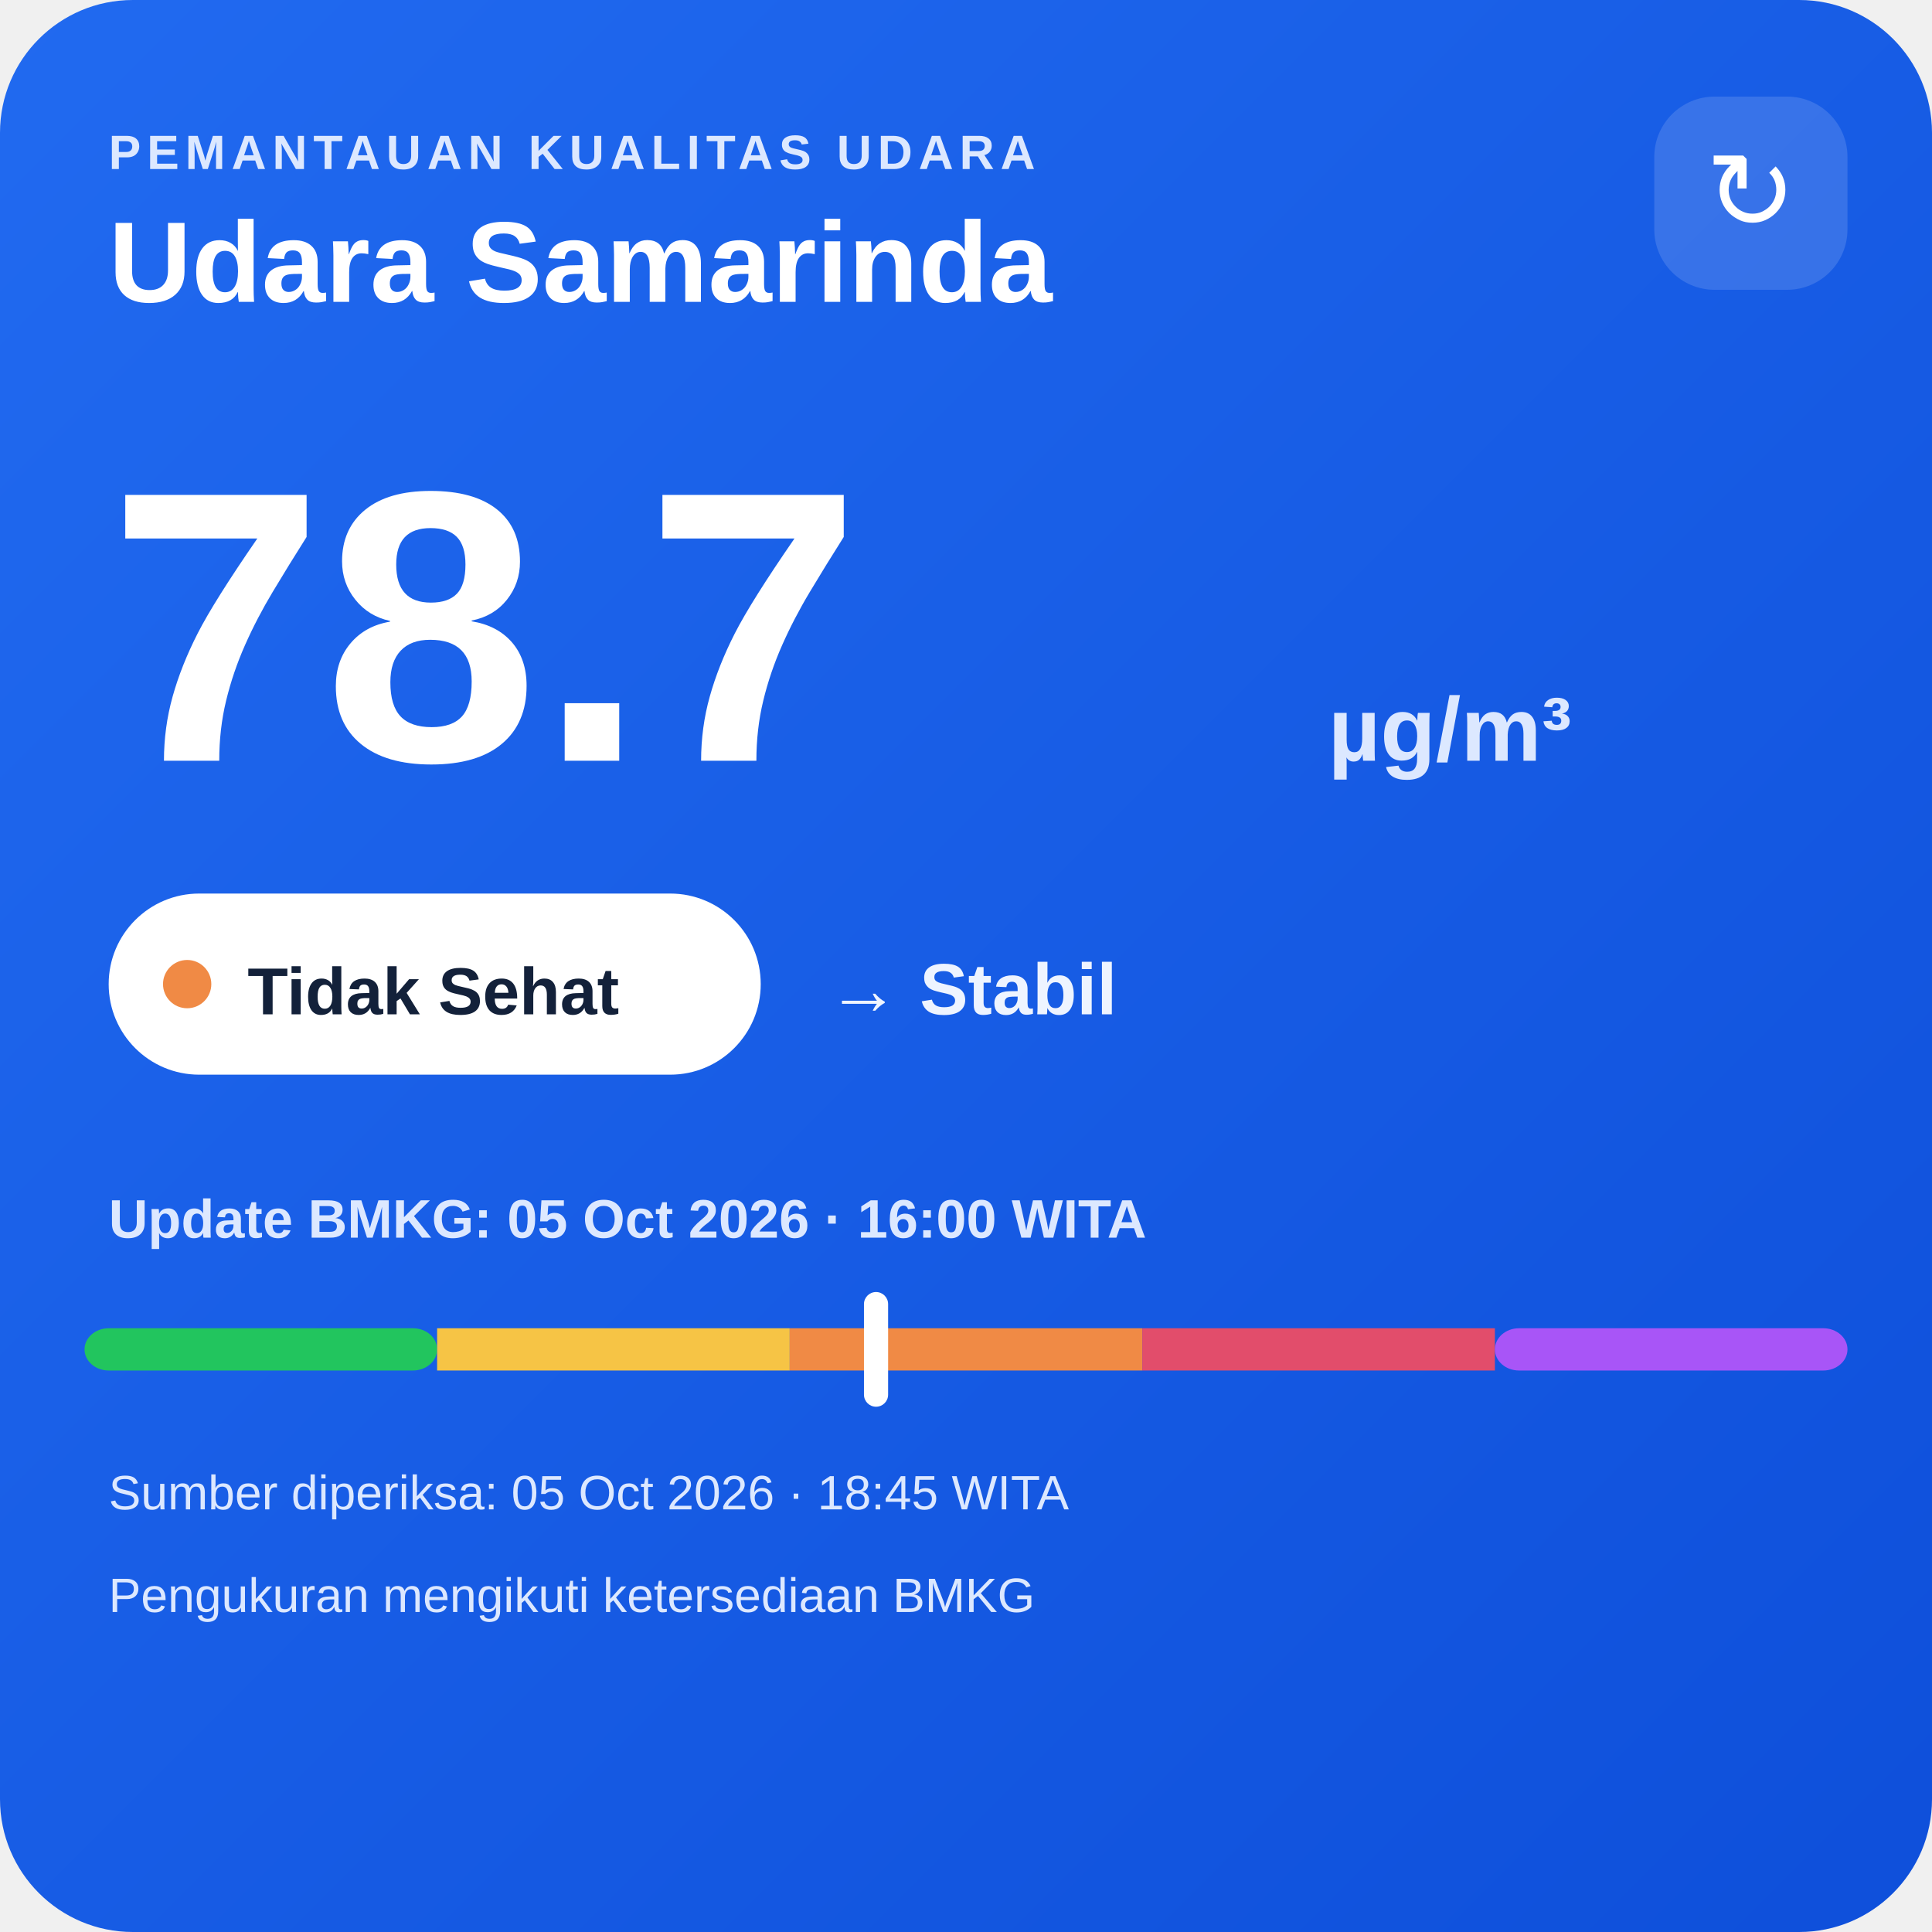
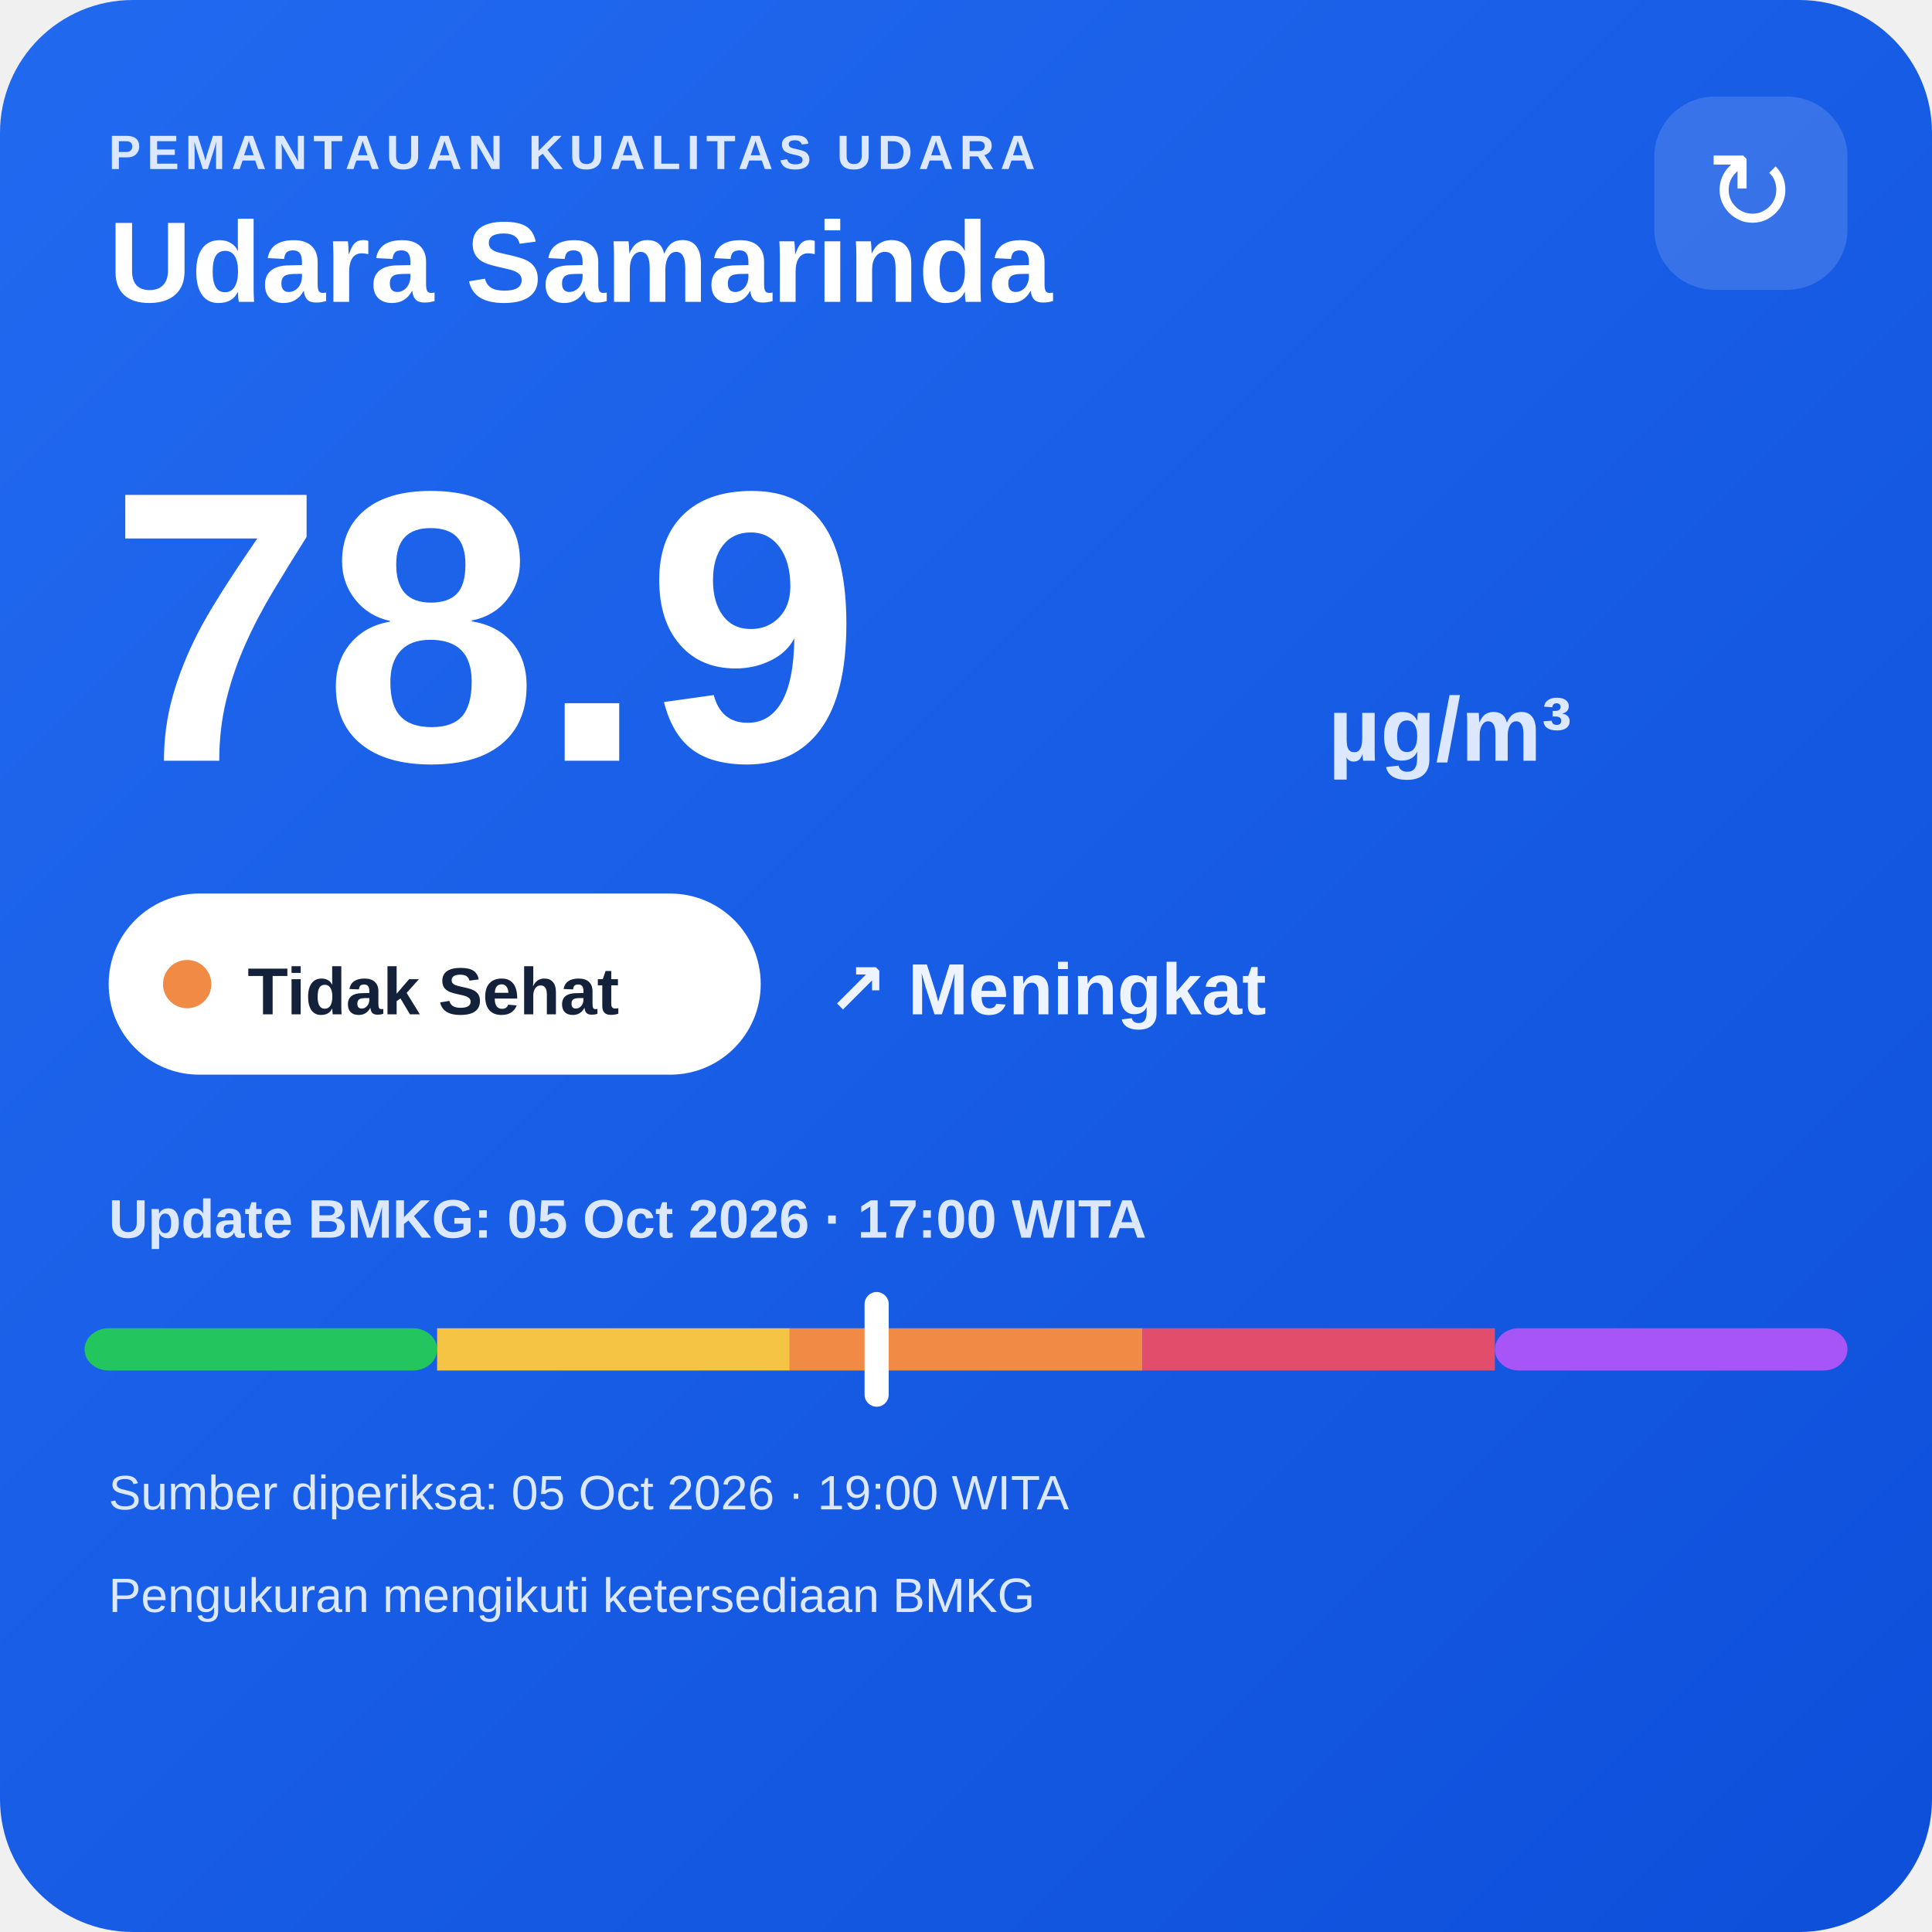
<svg xmlns="http://www.w3.org/2000/svg" width="320" height="320" viewBox="0 0 320 320">
  <defs>
    <linearGradient id="bg" x1="0" y1="0" x2="1" y2="1">
      <stop offset="0" stop-color="#216af0" />
      <stop offset="1" stop-color="#0e4fda" />
    </linearGradient>
  </defs>
  <rect width="320" height="320" rx="22" fill="url(#bg)" />
  <text x="18" y="28" fill="#dce8ff" font-family="Arial,sans-serif" font-size="8" font-weight="700" letter-spacing="1">PEMANTAUAN KUALITAS UDARA</text>
  <text x="18" y="50" fill="#ffffff" font-family="Arial,sans-serif" font-size="19" font-weight="700">Udara Samarinda</text>
  <rect x="274" y="16" width="32" height="32" rx="10" fill="#ffffff" fill-opacity=".14" />
  <text x="290" y="38" text-anchor="middle" fill="#ffffff" font-family="Arial,sans-serif" font-size="18">↻</text>
-   <text x="18" y="126" fill="#ffffff" font-family="Arial,sans-serif" font-size="64" font-weight="800">78.7</text>
+   <text x="18" y="126" fill="#ffffff" font-family="Arial,sans-serif" font-size="64" font-weight="800">78.9</text>
  <text x="220" y="126" fill="#dce8ff" font-family="Arial,sans-serif" font-size="15" font-weight="700">µg/m³</text>
  <rect x="18" y="148" width="108" height="30" rx="15" fill="#ffffff" />
  <circle cx="31" cy="163" r="4" fill="#f08a45" />
  <text x="41" y="168" fill="#13213a" font-family="Arial,sans-serif" font-size="11" font-weight="700">Tidak Sehat</text>
-   <text x="137" y="168" fill="#eef4ff" font-family="Arial,sans-serif" font-size="12" font-weight="700">→ Stabil</text>
-   <text x="18" y="205" fill="#dce8ff" font-family="Arial,sans-serif" font-size="9" font-weight="700">Update BMKG: 05 Oct 2026 · 16:00 WITA</text>
+   <text x="137" y="168" fill="#eef4ff" font-family="Arial,sans-serif" font-size="12" font-weight="700">↗ Meningkat</text>
+   <text x="18" y="205" fill="#dce8ff" font-family="Arial,sans-serif" font-size="9" font-weight="700">Update BMKG: 05 Oct 2026 · 17:00 WITA</text>
  <rect x="14" y="220" width="58.4" height="7" rx="4" fill="#22c55e" />
  <rect x="72.4" y="220" width="58.4" height="7" fill="#f6c445" />
  <rect x="130.8" y="220" width="58.4" height="7" fill="#f08a45" />
  <rect x="189.2" y="220" width="58.4" height="7" fill="#e24d6b" />
  <rect x="247.6" y="220" width="58.4" height="7" rx="4" fill="#a855f7" />
-   <rect x="143.1" y="214" width="4" height="19" rx="2" fill="#ffffff" />
-   <text x="18" y="250" fill="#dce8ff" font-family="Arial,sans-serif" font-size="8">Sumber diperiksa: 05 Oct 2026 · 18:45 WITA</text>
+   <rect x="143.2" y="214" width="4" height="19" rx="2" fill="#ffffff" />
+   <text x="18" y="250" fill="#dce8ff" font-family="Arial,sans-serif" font-size="8">Sumber diperiksa: 05 Oct 2026 · 19:00 WITA</text>
  <text x="18" y="267" fill="#dce8ff" font-family="Arial,sans-serif" font-size="8">Pengukuran mengikuti ketersediaan BMKG</text>
</svg>
